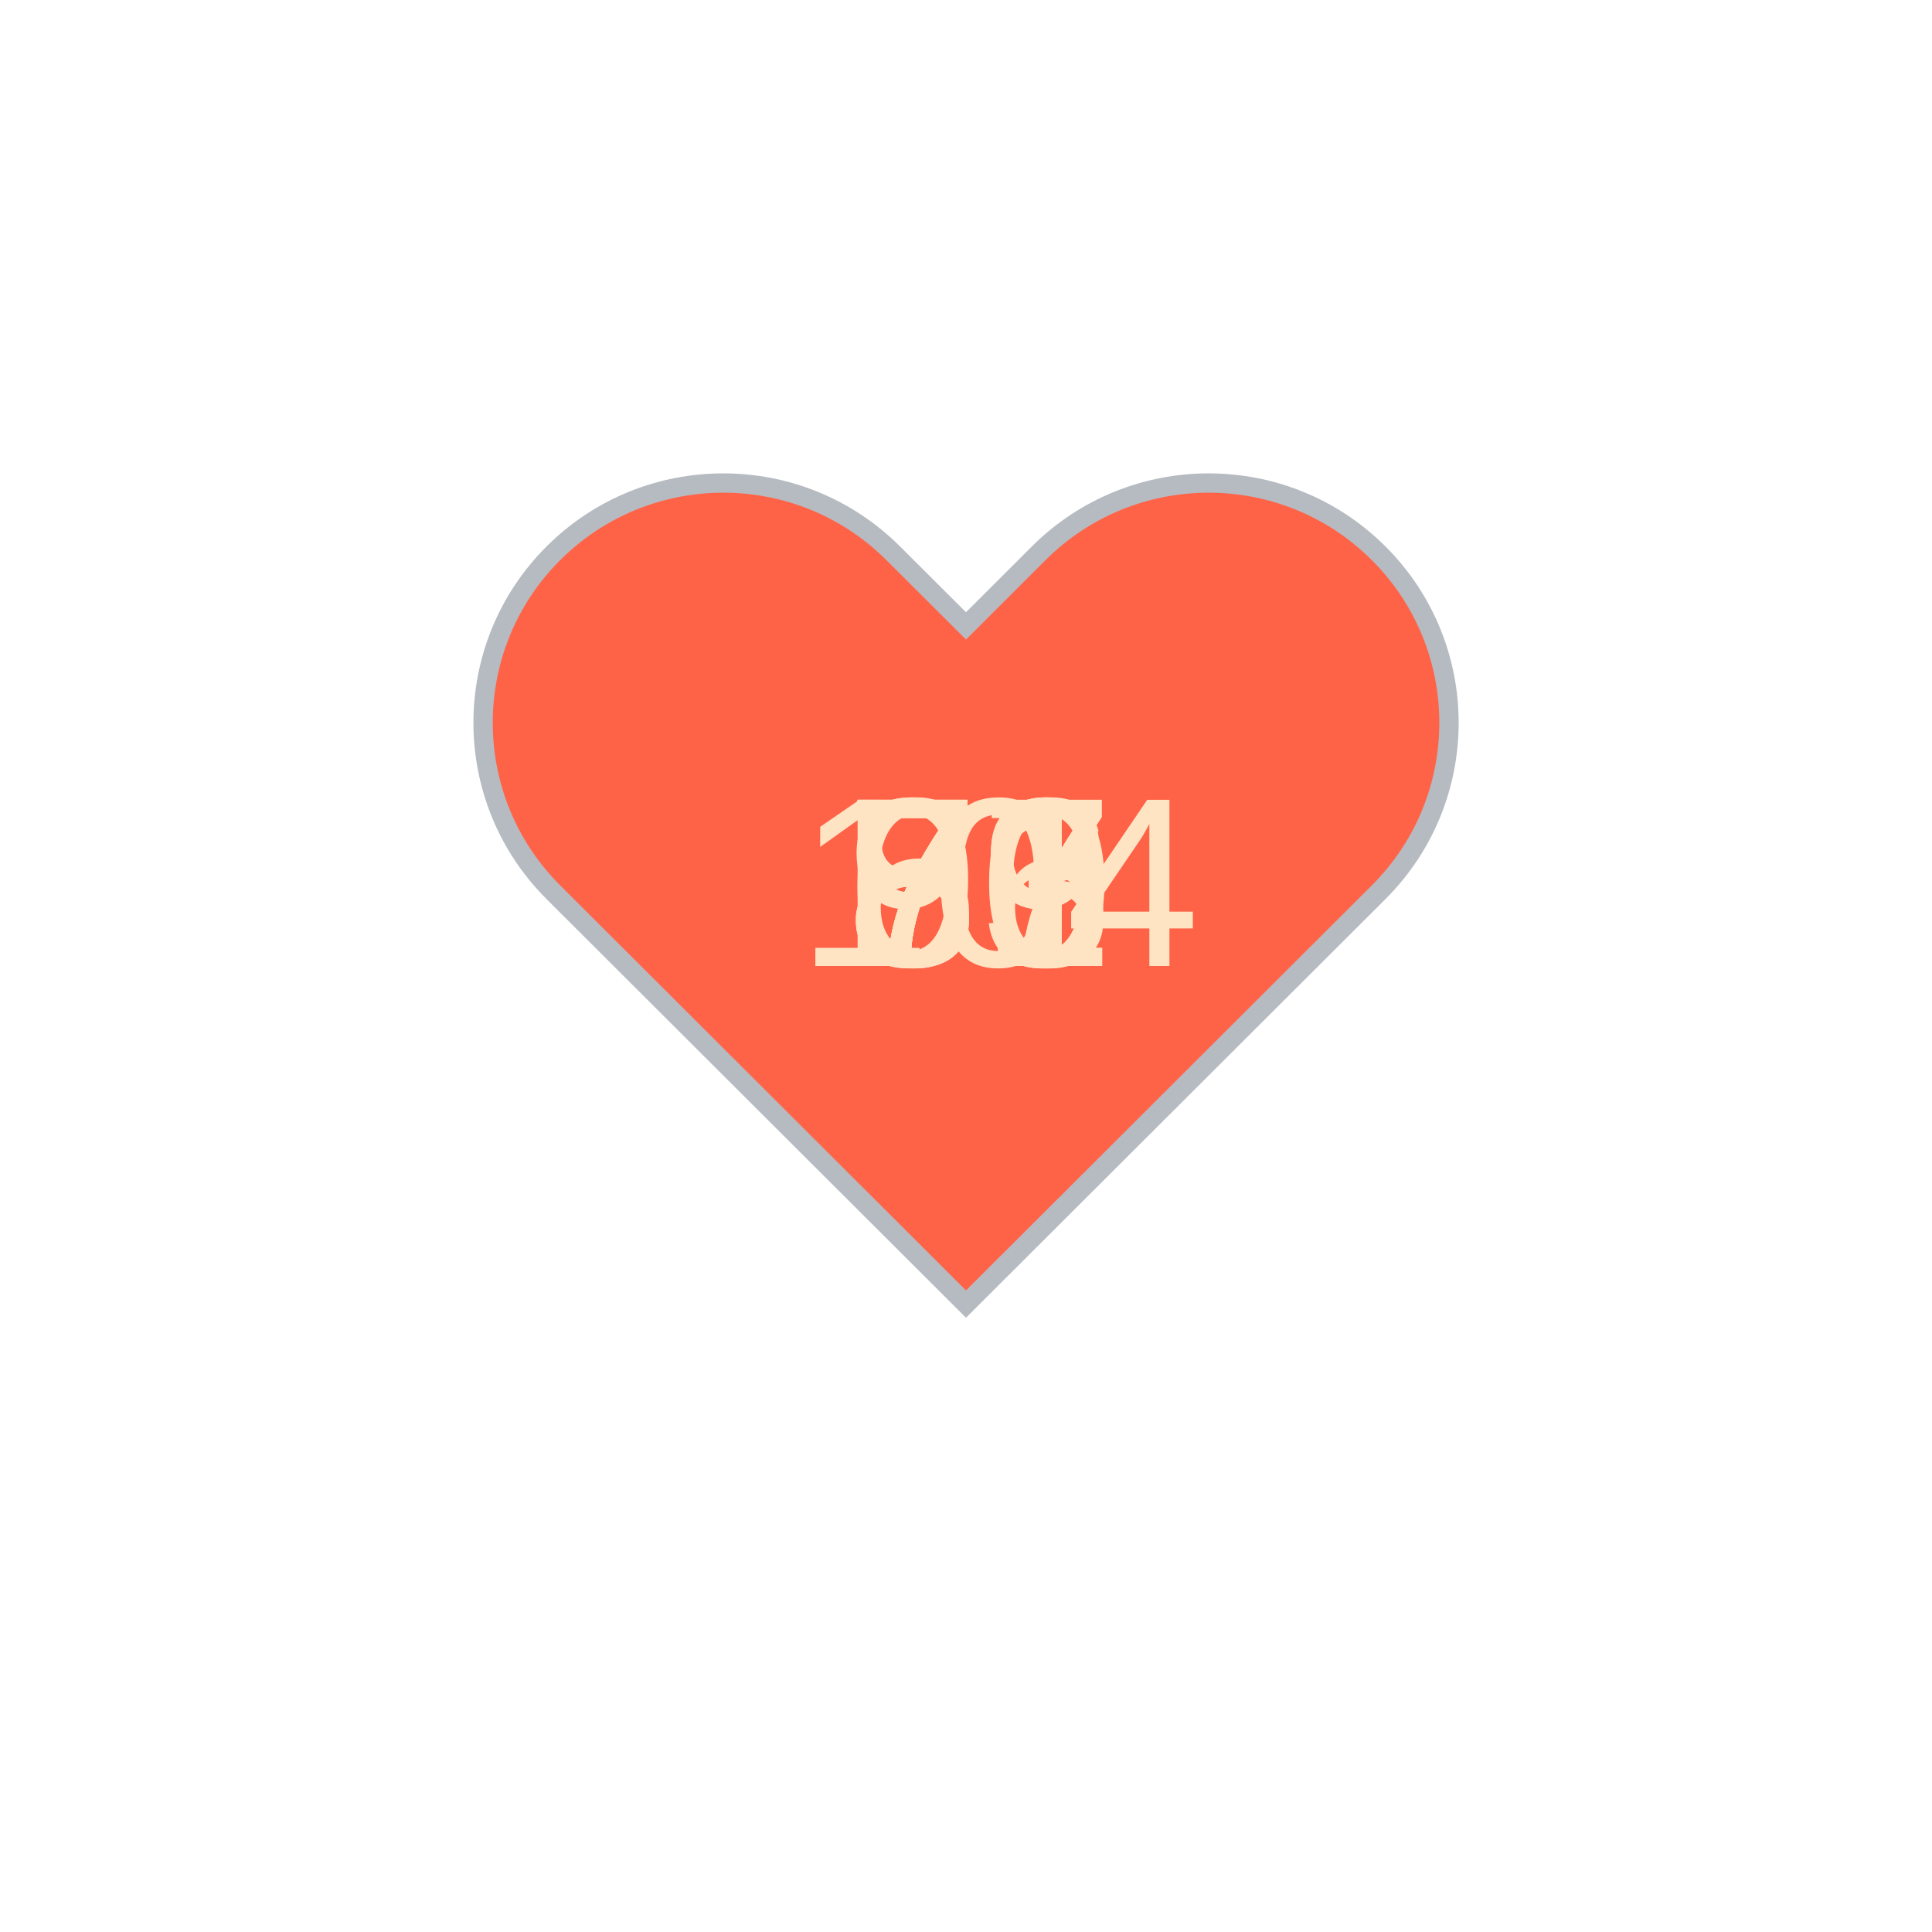
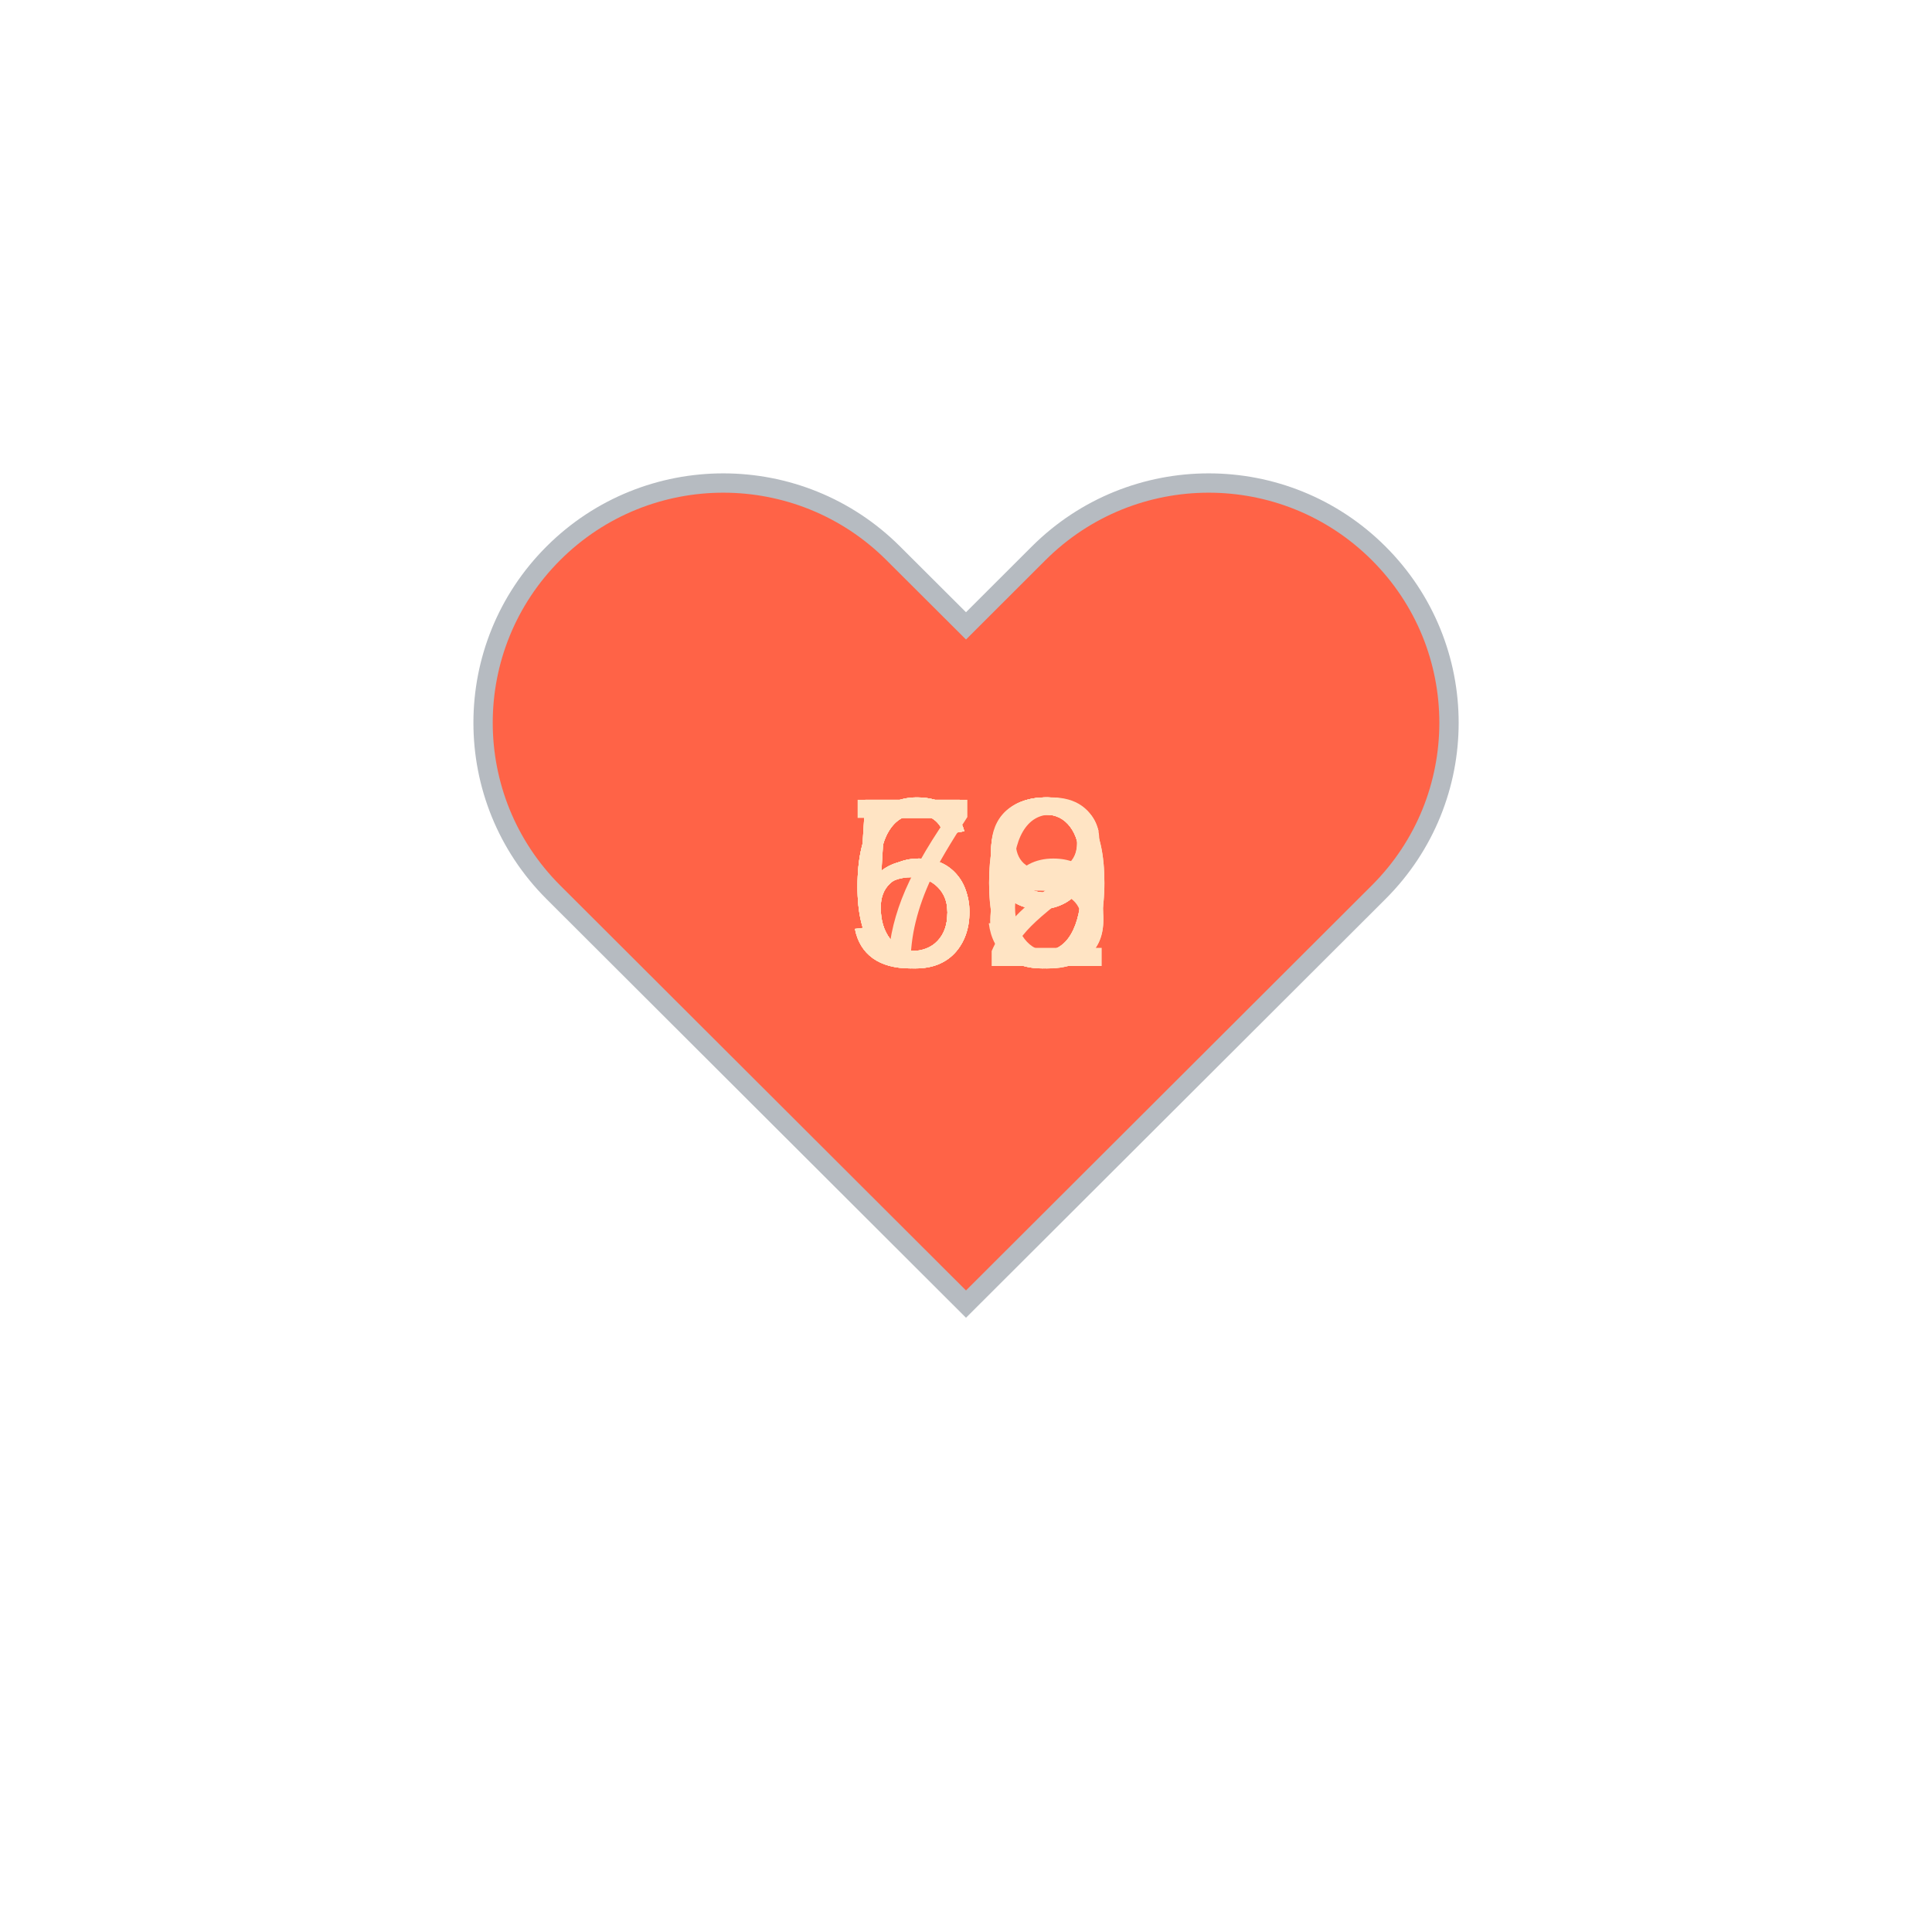
<svg xmlns="http://www.w3.org/2000/svg" baseProfile="full" height="150" version="1.1" viewBox="0,0,200,200" width="150">
  <defs />
  <g transform="translate(100 100)">
    <path d="M92.71,7.27L92.71,7.27c-9.71-9.69-25.46-9.69-35.18,0L50,14.79l-7.54-7.52C32.75-2.42,17-2.42,7.29,7.27v0 c-9.71,9.69-9.71,25.41,0,35.1L50,85l42.71-42.63C102.43,32.68,102.43,16.96,92.71,7.27z" fill="tomato" stroke="#B6BBC1" stroke-width="2" transform="translate(-50 -50)" />
    <animateTransform additive="sum" attributeName="transform" dur="1.2s" repeatCount="indefinite" type="scale" values="1; 1.5; 1.25; 1.5; 1.5; 1;" />
-     <text fill="bisque" style="font-size:25px; font-family:Arial" transform="translate(-12.5 0)">79<animate attributeName="visibility" dur="12.0s" keyTimes="0;0.1;0.2;0.3;0.4;0.5;0.6;0.7;0.8;0.9;1.0" repeatCount="indefinite" values="visible;hidden;hidden;hidden;hidden;hidden;hidden;hidden;hidden;hidden;hidden" />
+     <text fill="bisque" style="font-size:25px; font-family:Arial" transform="translate(-12.5 0)">59<animate attributeName="visibility" dur="12.0s" keyTimes="0;0.1;0.2;0.3;0.4;0.5;0.6;0.7;0.8;0.9;1.0" repeatCount="indefinite" values="visible;hidden;hidden;hidden;hidden;hidden;hidden;hidden;hidden;hidden;hidden" />
    </text>
-     <text fill="bisque" style="font-size:25px; font-family:Arial" transform="translate(-17.5 0)">104<animate attributeName="visibility" dur="12.0s" keyTimes="0;0.1;0.2;0.3;0.4;0.5;0.6;0.7;0.8;0.9;1.0" repeatCount="indefinite" values="hidden;visible;hidden;hidden;hidden;hidden;hidden;hidden;hidden;hidden;hidden" />
+     <text fill="bisque" style="font-size:25px; font-family:Arial" transform="translate(-12.5 0)">60<animate attributeName="visibility" dur="12.0s" keyTimes="0;0.1;0.2;0.3;0.4;0.5;0.6;0.7;0.8;0.9;1.0" repeatCount="indefinite" values="hidden;visible;hidden;hidden;hidden;hidden;hidden;hidden;hidden;hidden;hidden" />
    </text>
-     <text fill="bisque" style="font-size:25px; font-family:Arial" transform="translate(-12.5 0)">97<animate attributeName="visibility" dur="12.0s" keyTimes="0;0.1;0.2;0.3;0.4;0.5;0.6;0.7;0.8;0.9;1.0" repeatCount="indefinite" values="hidden;hidden;visible;hidden;hidden;hidden;hidden;hidden;hidden;hidden;hidden" />
+     <text fill="bisque" style="font-size:25px; font-family:Arial" transform="translate(-12.5 0)">59<animate attributeName="visibility" dur="12.0s" keyTimes="0;0.1;0.2;0.3;0.4;0.5;0.6;0.7;0.8;0.9;1.0" repeatCount="indefinite" values="hidden;hidden;visible;hidden;hidden;hidden;hidden;hidden;hidden;hidden;hidden" />
    </text>
-     <text fill="bisque" style="font-size:25px; font-family:Arial" transform="translate(-12.5 0)">81<animate attributeName="visibility" dur="12.0s" keyTimes="0;0.1;0.2;0.3;0.4;0.5;0.6;0.7;0.8;0.9;1.0" repeatCount="indefinite" values="hidden;hidden;hidden;visible;hidden;hidden;hidden;hidden;hidden;hidden;hidden" />
+     <text fill="bisque" style="font-size:25px; font-family:Arial" transform="translate(-12.5 0)">62<animate attributeName="visibility" dur="12.0s" keyTimes="0;0.1;0.2;0.3;0.4;0.5;0.6;0.7;0.8;0.9;1.0" repeatCount="indefinite" values="hidden;hidden;hidden;visible;hidden;hidden;hidden;hidden;hidden;hidden;hidden" />
    </text>
-     <text fill="bisque" style="font-size:25px; font-family:Arial" transform="translate(-12.5 0)">80<animate attributeName="visibility" dur="12.0s" keyTimes="0;0.1;0.2;0.3;0.4;0.5;0.6;0.7;0.8;0.9;1.0" repeatCount="indefinite" values="hidden;hidden;hidden;hidden;visible;hidden;hidden;hidden;hidden;hidden;hidden" />
+     <text fill="bisque" style="font-size:25px; font-family:Arial" transform="translate(-12.5 0)">63<animate attributeName="visibility" dur="12.0s" keyTimes="0;0.1;0.2;0.3;0.4;0.5;0.6;0.7;0.8;0.9;1.0" repeatCount="indefinite" values="hidden;hidden;hidden;hidden;visible;hidden;hidden;hidden;hidden;hidden;hidden" />
    </text>
-     <text fill="bisque" style="font-size:25px; font-family:Arial" transform="translate(-12.5 0)">76<animate attributeName="visibility" dur="12.0s" keyTimes="0;0.1;0.2;0.3;0.4;0.5;0.6;0.7;0.8;0.9;1.0" repeatCount="indefinite" values="hidden;hidden;hidden;hidden;hidden;visible;hidden;hidden;hidden;hidden;hidden" />
+     <text fill="bisque" style="font-size:25px; font-family:Arial" transform="translate(-12.5 0)">66<animate attributeName="visibility" dur="12.0s" keyTimes="0;0.1;0.2;0.3;0.4;0.5;0.6;0.7;0.8;0.9;1.0" repeatCount="indefinite" values="hidden;hidden;hidden;hidden;hidden;visible;hidden;hidden;hidden;hidden;hidden" />
    </text>
-     <text fill="bisque" style="font-size:25px; font-family:Arial" transform="translate(-12.5 0)">79<animate attributeName="visibility" dur="12.0s" keyTimes="0;0.1;0.2;0.3;0.4;0.5;0.6;0.7;0.8;0.9;1.0" repeatCount="indefinite" values="hidden;hidden;hidden;hidden;hidden;hidden;visible;hidden;hidden;hidden;hidden" />
+     <text fill="bisque" style="font-size:25px; font-family:Arial" transform="translate(-12.5 0)">78<animate attributeName="visibility" dur="12.0s" keyTimes="0;0.1;0.2;0.3;0.4;0.5;0.6;0.7;0.8;0.9;1.0" repeatCount="indefinite" values="hidden;hidden;hidden;hidden;hidden;hidden;visible;hidden;hidden;hidden;hidden" />
    </text>
-     <text fill="bisque" style="font-size:25px; font-family:Arial" transform="translate(-12.5 0)">67<animate attributeName="visibility" dur="12.0s" keyTimes="0;0.1;0.2;0.3;0.4;0.5;0.6;0.7;0.8;0.9;1.0" repeatCount="indefinite" values="hidden;hidden;hidden;hidden;hidden;hidden;hidden;visible;hidden;hidden;hidden" />
+     <text fill="bisque" style="font-size:25px; font-family:Arial" transform="translate(-12.5 0)">59<animate attributeName="visibility" dur="12.0s" keyTimes="0;0.1;0.2;0.3;0.4;0.5;0.6;0.7;0.8;0.9;1.0" repeatCount="indefinite" values="hidden;hidden;hidden;hidden;hidden;hidden;hidden;visible;hidden;hidden;hidden" />
    </text>
-     <text fill="bisque" style="font-size:25px; font-family:Arial" transform="translate(-12.5 0)">71<animate attributeName="visibility" dur="12.0s" keyTimes="0;0.1;0.2;0.3;0.4;0.5;0.6;0.7;0.8;0.9;1.0" repeatCount="indefinite" values="hidden;hidden;hidden;hidden;hidden;hidden;hidden;hidden;visible;hidden;hidden" />
+     <text fill="bisque" style="font-size:25px; font-family:Arial" transform="translate(-12.5 0)">59<animate attributeName="visibility" dur="12.0s" keyTimes="0;0.1;0.2;0.3;0.4;0.5;0.6;0.7;0.8;0.9;1.0" repeatCount="indefinite" values="hidden;hidden;hidden;hidden;hidden;hidden;hidden;hidden;visible;hidden;hidden" />
    </text>
-     <text fill="bisque" style="font-size:25px; font-family:Arial" transform="translate(-12.5 0)">73<animate attributeName="visibility" dur="12.0s" keyTimes="0;0.1;0.2;0.3;0.4;0.5;0.6;0.7;0.8;0.9;1.0" repeatCount="indefinite" values="hidden;hidden;hidden;hidden;hidden;hidden;hidden;hidden;hidden;visible;hidden" />
+     <text fill="bisque" style="font-size:25px; font-family:Arial" transform="translate(-12.5 0)">60<animate attributeName="visibility" dur="12.0s" keyTimes="0;0.1;0.2;0.3;0.4;0.5;0.6;0.7;0.8;0.9;1.0" repeatCount="indefinite" values="hidden;hidden;hidden;hidden;hidden;hidden;hidden;hidden;hidden;visible;hidden" />
    </text>
  </g>
</svg>
